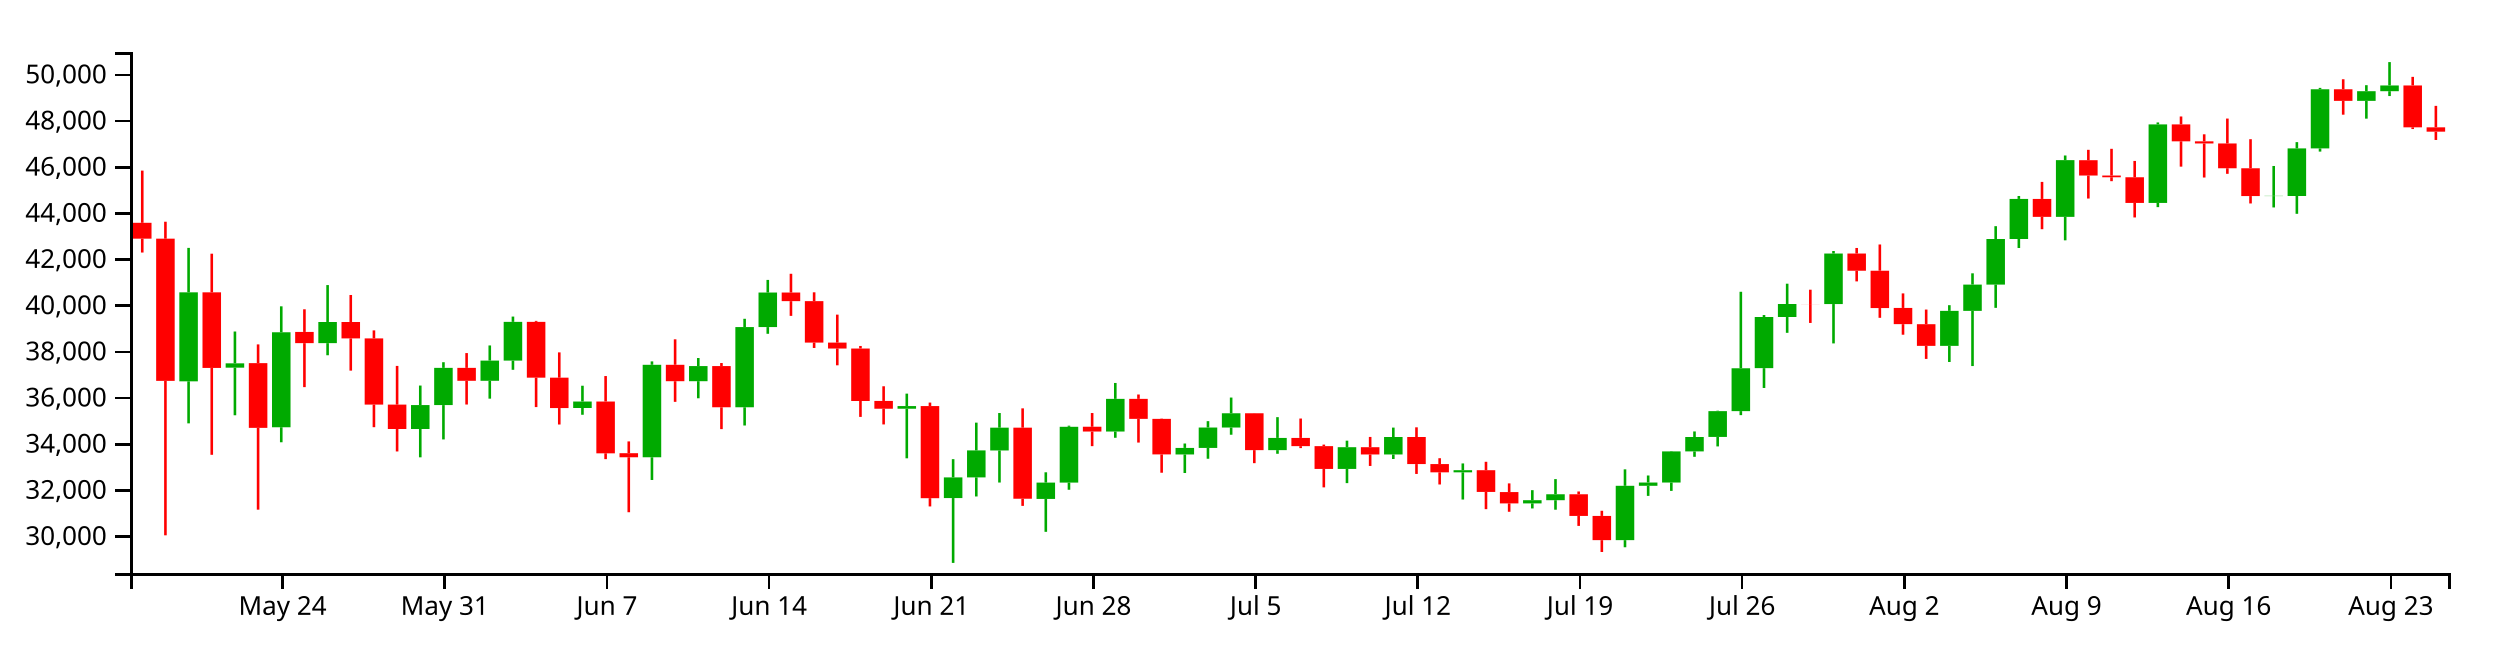
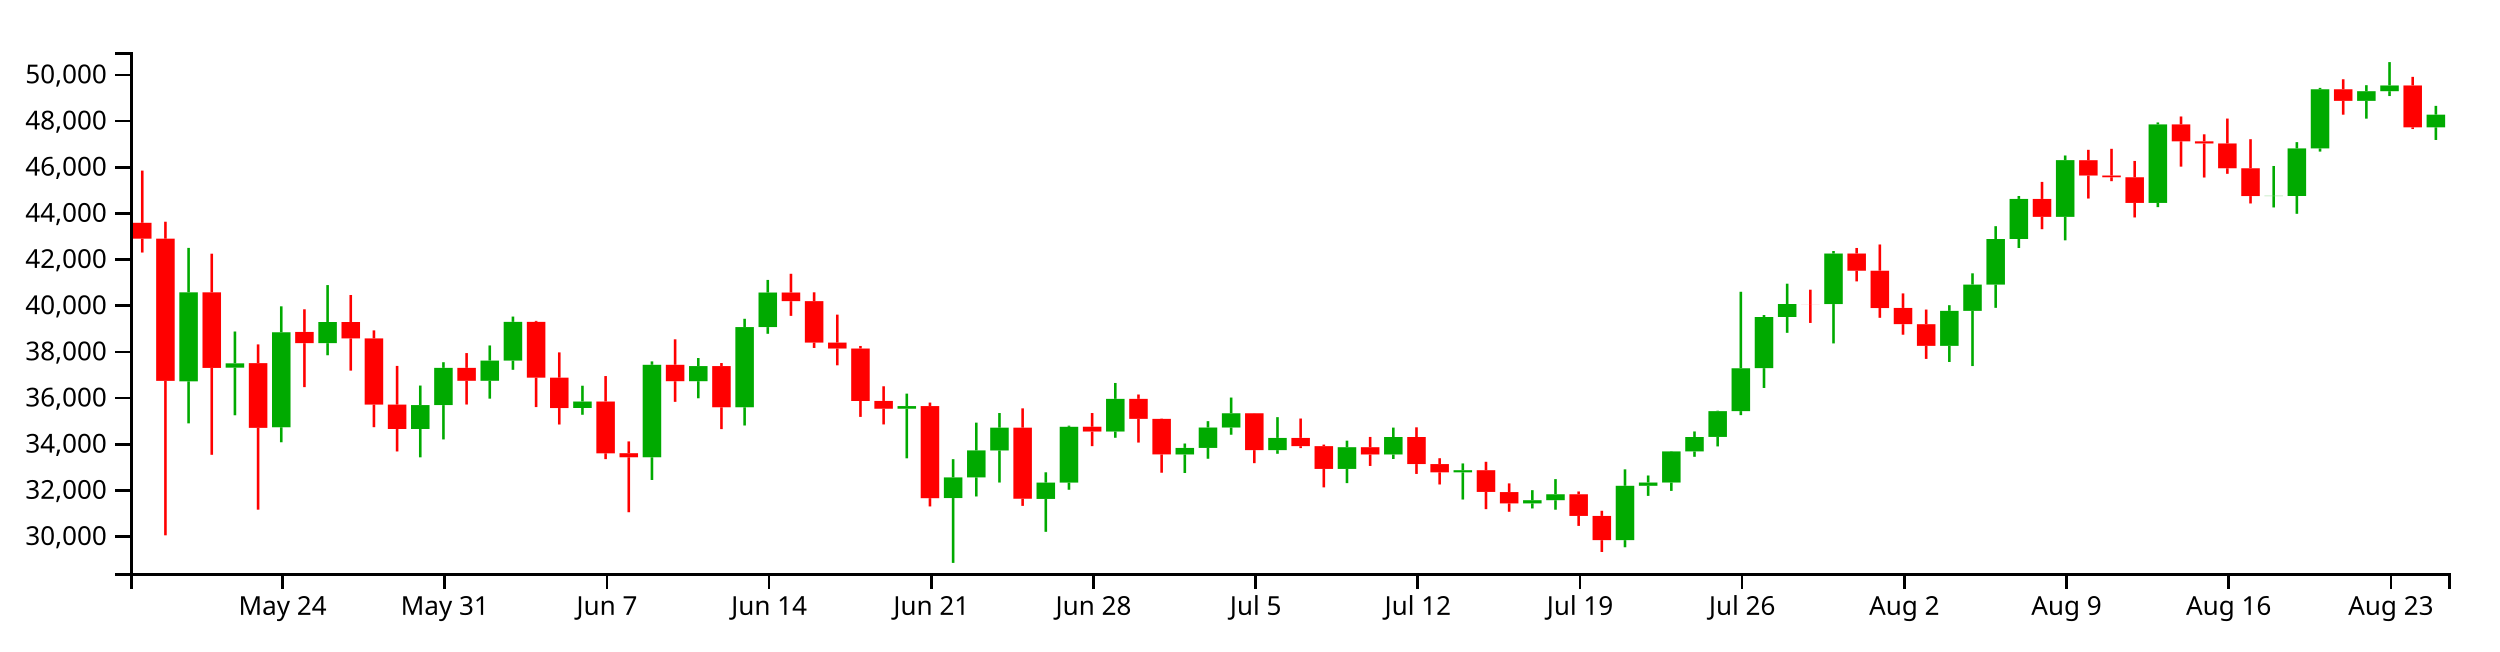
<svg xmlns="http://www.w3.org/2000/svg" version="1.1" width="960" height="250">
  <g transform="translate(50,20)">
    <style>.axis path,.axis line{fill:none;stroke:#000;shape-rendering:crispEdges;}path.candle{stroke:#000000;}path.candle.body{stroke-width:0;}path.candle.up{fill:#00AA00;stroke:#00AA00;}path.candle.down{fill:#FF0000;stroke:#FF0000;}</style>
    <g class="candlestick">
      <g class="data">
-         <path class="candle body up" d="M 18.86 126.426 l 7.117 0 L 25.978 92.251 l -7.117 0 L 18.86 126.426 M 36.653 121.178 l 7.117 0 L 43.77 119.526 l -7.117 0 L 36.653 121.178 M 54.446 144.064 l 7.117 0 L 61.563 107.59 l -7.117 0 L 54.446 144.064 M 72.239 111.77 l 7.117 0 L 79.356 103.64 l -7.117 0 L 72.239 111.77 M 107.825 144.74 l 7.117 0 L 114.942 135.556 l -7.117 0 L 107.825 144.74 M 116.721 135.556 l 7.117 0 L 123.838 121.262 l -7.117 0 L 116.721 135.556 M 134.514 126.217 l 7.117 0 L 141.631 118.471 l -7.117 0 L 134.514 126.217 M 143.411 118.471 l 7.117 0 L 150.528 103.596 l -7.117 0 L 143.411 118.471 M 170.1 136.666 l 7.117 0 L 177.217 134.182 l -7.117 0 L 170.1 136.666 M 196.789 155.593 l 7.117 0 L 203.906 120.072 l -7.117 0 L 196.789 155.593 M 214.582 126.368 l 7.117 0 L 221.699 120.569 l -7.117 0 L 214.582 126.368 M 232.375 136.4 l 7.117 0 L 239.492 105.602 l -7.117 0 L 232.375 136.4 M 241.271 105.602 l 7.117 0 L 248.389 92.343 l -7.117 0 L 241.271 105.602 M 294.65 136.953 l 7.117 0 L 301.767 135.921 l -7.117 0 L 294.65 136.953 M 312.443 171.253 l 7.117 0 L 319.56 163.316 l -7.117 0 L 312.443 171.253 M 321.339 163.316 l 7.117 0 L 328.457 152.958 l -7.117 0 L 321.339 163.316 M 330.236 152.985 l 7.117 0 L 337.353 144.227 l -7.117 0 L 330.236 152.985 M 348.029 171.59 l 7.117 0 L 355.146 165.319 l -7.117 0 L 348.029 171.59 M 356.925 165.319 l 7.117 0 L 364.042 143.897 l -7.117 0 L 356.925 165.319 M 374.718 145.718 l 7.117 0 L 381.835 133.159 l -7.117 0 L 374.718 145.718 M 401.407 154.516 l 7.117 0 L 408.525 151.997 l -7.117 0 L 401.407 154.516 M 410.304 151.997 l 7.117 0 L 417.421 144.173 l -7.117 0 L 410.304 151.997 M 419.2 144.173 l 7.117 0 L 426.317 138.701 l -7.117 0 L 419.2 144.173 M 436.993 152.851 l 7.117 0 L 444.11 148.154 l -7.117 0 L 436.993 152.851 M 463.683 160.07 l 7.117 0 L 470.8 151.737 l -7.117 0 L 463.683 160.07 M 481.475 154.511 l 7.117 0 L 488.593 147.809 l -7.117 0 L 481.475 154.511 M 508.165 161.37 l 7.117 0 L 515.282 160.564 l -7.117 0 L 508.165 161.37 M 534.854 173.294 l 7.117 0 L 541.971 172.087 l -7.117 0 L 534.854 173.294 M 543.75 172.087 l 7.117 0 L 550.868 169.796 l -7.117 0 L 543.75 172.087 M 570.44 187.42 l 7.117 0 L 577.557 166.552 l -7.117 0 L 570.44 187.42 M 579.336 166.552 l 7.117 0 L 586.453 165.282 l -7.117 0 L 579.336 166.552 M 588.233 165.284 l 7.117 0 L 595.35 153.348 l -7.117 0 L 588.233 165.284 M 597.129 153.348 l 7.117 0 L 604.246 147.816 l -7.117 0 L 597.129 153.348 M 606.026 147.787 l 7.117 0 L 613.143 137.863 l -7.117 0 L 606.026 147.787 M 614.922 137.863 l 7.117 0 L 622.039 121.406 l -7.117 0 L 614.922 137.863 M 623.818 121.373 l 7.117 0 L 630.936 101.725 l -7.117 0 L 623.818 121.373 M 632.715 101.736 l 7.117 0 L 639.832 96.746 l -7.117 0 L 632.715 101.736 M 650.508 96.756 l 7.117 0 L 657.625 77.362 l -7.117 0 L 650.508 96.756 M 694.99 112.813 l 7.117 0 L 702.107 99.373 l -7.117 0 L 694.99 112.813 M 703.886 99.374 l 7.117 0 L 711.004 89.275 l -7.117 0 L 703.886 99.374 M 712.783 89.275 l 7.117 0 L 719.9 71.773 l -7.117 0 L 712.783 89.275 M 721.679 71.773 l 7.117 0 L 728.796 56.388 l -7.117 0 L 721.679 71.773 M 739.472 63.286 l 7.117 0 L 746.589 41.489 l -7.117 0 L 739.472 63.286 M 775.058 57.917 l 7.117 0 L 782.175 27.779 l -7.117 0 L 775.058 57.917 M 819.54 55.294 l 7.117 0 L 826.657 55.211 l -7.117 0 L 819.54 55.294 M 828.437 55.264 l 7.117 0 L 835.554 36.993 l -7.117 0 L 828.437 55.264 M 837.333 36.993 l 7.117 0 L 844.45 14.284 l -7.117 0 L 837.333 36.993 M 855.126 18.721 l 7.117 0 L 862.243 15.022 l -7.117 0 L 855.126 18.721 M 864.022 15.022 l 7.117 0 L 871.14 12.809 l -7.117 0 L 864.022 15.022" />
-         <path class="candle body down" d="M 1.068 65.558 l 7.117 0 L 8.185 71.659 l -7.117 0 L 1.068 65.558 M 9.964 71.659 l 7.117 0 L 17.081 126.259 l -7.117 0 L 9.964 71.659 M 27.757 92.263 l 7.117 0 L 34.874 121.278 l -7.117 0 L 27.757 92.263 M 45.55 119.448 l 7.117 0 L 52.667 144.296 l -7.117 0 L 45.55 119.448 M 63.343 107.459 l 7.117 0 L 70.46 111.77 l -7.117 0 L 63.343 107.459 M 81.136 103.639 l 7.117 0 L 88.253 109.95 l -7.117 0 L 81.136 103.639 M 90.032 109.95 l 7.117 0 L 97.149 135.359 l -7.117 0 L 90.032 109.95 M 98.928 135.374 l 7.117 0 L 106.046 144.74 l -7.117 0 L 98.928 135.374 M 125.618 121.262 l 7.117 0 L 132.735 126.233 l -7.117 0 L 125.618 121.262 M 152.307 103.596 l 7.117 0 L 159.424 125.028 l -7.117 0 L 152.307 103.596 M 161.204 125.027 l 7.117 0 L 168.321 136.691 l -7.117 0 L 161.204 125.027 M 178.996 134.182 l 7.117 0 L 186.114 154.069 l -7.117 0 L 178.996 134.182 M 187.893 154.032 l 7.117 0 L 195.01 155.593 l -7.117 0 L 187.893 154.032 M 205.686 120.072 l 7.117 0 L 212.803 126.387 l -7.117 0 L 205.686 120.072 M 223.479 120.569 l 7.117 0 L 230.596 136.4 l -7.117 0 L 223.479 120.569 M 250.168 92.343 l 7.117 0 L 257.285 95.643 l -7.117 0 L 250.168 92.343 M 259.064 95.645 l 7.117 0 L 266.182 111.554 l -7.117 0 L 259.064 95.645 M 267.961 111.554 l 7.117 0 L 275.078 113.824 l -7.117 0 L 267.961 111.554 M 276.857 113.824 l 7.117 0 L 283.974 133.973 l -7.117 0 L 276.857 113.824 M 285.754 133.968 l 7.117 0 L 292.871 136.953 l -7.117 0 L 285.754 133.968 M 303.547 135.92 l 7.117 0 L 310.664 171.299 l -7.117 0 L 303.547 135.92 M 339.132 144.227 l 7.117 0 L 346.25 171.516 l -7.117 0 L 339.132 144.227 M 365.822 143.878 l 7.117 0 L 372.939 145.718 l -7.117 0 L 365.822 143.878 M 383.615 133.159 l 7.117 0 L 390.732 140.842 l -7.117 0 L 383.615 133.159 M 392.511 140.842 l 7.117 0 L 399.628 154.495 l -7.117 0 L 392.511 140.842 M 428.097 138.686 l 7.117 0 L 435.214 152.851 l -7.117 0 L 428.097 138.686 M 445.89 148.154 l 7.117 0 L 453.007 151.327 l -7.117 0 L 445.89 148.154 M 454.786 151.327 l 7.117 0 L 461.903 160.07 l -7.117 0 L 454.786 151.327 M 472.579 151.737 l 7.117 0 L 479.696 154.511 l -7.117 0 L 472.579 151.737 M 490.372 147.809 l 7.117 0 L 497.489 158.201 l -7.117 0 L 490.372 147.809 M 499.268 158.198 l 7.117 0 L 506.385 161.364 l -7.117 0 L 499.268 158.198 M 517.061 160.564 l 7.117 0 L 524.178 168.897 l -7.117 0 L 517.061 160.564 M 525.958 168.945 l 7.117 0 L 533.075 173.294 l -7.117 0 L 525.958 168.945 M 552.647 169.796 l 7.117 0 L 559.764 178.118 l -7.117 0 L 552.647 169.796 M 561.543 178.118 l 7.117 0 L 568.661 187.42 l -7.117 0 L 561.543 178.118 M 641.611 96.746 l 7.117 0 L 648.729 96.774 l -7.117 0 L 641.611 96.746 M 659.404 77.362 l 7.117 0 L 666.521 83.962 l -7.117 0 L 659.404 77.362 M 668.301 83.962 l 7.117 0 L 675.418 98.29 l -7.117 0 L 668.301 83.962 M 677.197 98.247 l 7.117 0 L 684.314 104.474 l -7.117 0 L 677.197 98.247 M 686.094 104.482 l 7.117 0 L 693.211 112.813 l -7.117 0 L 686.094 104.482 M 730.576 56.388 l 7.117 0 L 737.693 63.286 l -7.117 0 L 730.576 56.388 M 748.369 41.529 l 7.117 0 L 755.486 47.414 l -7.117 0 L 748.369 41.529 M 757.265 47.413 l 7.117 0 L 764.382 48.069 l -7.117 0 L 757.265 47.413 M 766.162 48.072 l 7.117 0 L 773.279 57.926 l -7.117 0 L 766.162 48.072 M 783.954 27.779 l 7.117 0 L 791.072 34.263 l -7.117 0 L 783.954 27.779 M 792.851 34.263 l 7.117 0 L 799.968 35.103 l -7.117 0 L 792.851 34.263 M 801.747 35.103 l 7.117 0 L 808.864 44.61 l -7.117 0 L 801.747 35.103 M 810.644 44.61 l 7.117 0 L 817.761 55.294 l -7.117 0 L 810.644 44.61 M 846.23 14.284 l 7.117 0 L 853.347 18.721 l -7.117 0 L 846.23 14.284 M 872.919 12.809 l 7.117 0 L 880.036 28.896 l -7.117 0 L 872.919 12.809 M 881.815 28.896 l 7.117 0 L 888.932 30.57 l -7.117 0 L 881.815 28.896" />
+         <path class="candle body up" d="M 18.86 126.426 l 7.117 0 L 25.978 92.251 l -7.117 0 L 18.86 126.426 M 36.653 121.178 l 7.117 0 L 43.77 119.526 l -7.117 0 L 36.653 121.178 M 54.446 144.064 l 7.117 0 L 61.563 107.59 l -7.117 0 L 54.446 144.064 M 72.239 111.77 l 7.117 0 L 79.356 103.64 l -7.117 0 L 72.239 111.77 M 107.825 144.74 l 7.117 0 L 114.942 135.556 l -7.117 0 L 107.825 144.74 M 116.721 135.556 l 7.117 0 L 123.838 121.262 l -7.117 0 L 116.721 135.556 M 134.514 126.217 l 7.117 0 L 141.631 118.471 l -7.117 0 L 134.514 126.217 M 143.411 118.471 l 7.117 0 L 150.528 103.596 l -7.117 0 L 143.411 118.471 M 170.1 136.666 l 7.117 0 L 177.217 134.182 l -7.117 0 L 170.1 136.666 M 196.789 155.593 l 7.117 0 L 203.906 120.072 l -7.117 0 L 196.789 155.593 M 214.582 126.368 l 7.117 0 L 221.699 120.569 l -7.117 0 L 214.582 126.368 M 232.375 136.4 l 7.117 0 L 239.492 105.602 l -7.117 0 L 232.375 136.4 M 241.271 105.602 l 7.117 0 L 248.389 92.343 l -7.117 0 L 241.271 105.602 M 294.65 136.953 l 7.117 0 L 301.767 135.921 l -7.117 0 L 294.65 136.953 M 312.443 171.253 l 7.117 0 L 319.56 163.316 l -7.117 0 L 312.443 171.253 M 321.339 163.316 l 7.117 0 L 328.457 152.958 l -7.117 0 L 321.339 163.316 M 330.236 152.985 l 7.117 0 L 337.353 144.227 l -7.117 0 L 330.236 152.985 M 348.029 171.59 l 7.117 0 L 355.146 165.319 l -7.117 0 L 348.029 171.59 M 356.925 165.319 l 7.117 0 L 364.042 143.897 l -7.117 0 L 356.925 165.319 M 374.718 145.718 l 7.117 0 L 381.835 133.159 l -7.117 0 L 374.718 145.718 M 401.407 154.516 l 7.117 0 L 408.525 151.997 l -7.117 0 L 401.407 154.516 M 410.304 151.997 l 7.117 0 L 417.421 144.173 l -7.117 0 L 410.304 151.997 M 419.2 144.173 l 7.117 0 L 426.317 138.701 l -7.117 0 L 419.2 144.173 M 436.993 152.851 l 7.117 0 L 444.11 148.154 l -7.117 0 L 436.993 152.851 M 463.683 160.07 l 7.117 0 L 470.8 151.737 l -7.117 0 L 463.683 160.07 M 481.475 154.511 l 7.117 0 L 488.593 147.809 l -7.117 0 L 481.475 154.511 M 508.165 161.37 l 7.117 0 L 515.282 160.564 l -7.117 0 L 508.165 161.37 M 534.854 173.294 l 7.117 0 L 541.971 172.087 l -7.117 0 L 534.854 173.294 M 543.75 172.087 l 7.117 0 L 550.868 169.796 l -7.117 0 L 543.75 172.087 M 570.44 187.42 l 7.117 0 L 577.557 166.552 l -7.117 0 L 570.44 187.42 M 579.336 166.552 l 7.117 0 L 586.453 165.282 l -7.117 0 L 579.336 166.552 M 588.233 165.284 l 7.117 0 L 595.35 153.348 l -7.117 0 L 588.233 165.284 M 597.129 153.348 l 7.117 0 L 604.246 147.816 l -7.117 0 L 597.129 153.348 M 606.026 147.787 l 7.117 0 L 613.143 137.863 l -7.117 0 L 606.026 147.787 M 614.922 137.863 l 7.117 0 L 622.039 121.406 l -7.117 0 L 614.922 137.863 M 623.818 121.373 l 7.117 0 L 630.936 101.725 l -7.117 0 L 623.818 121.373 M 632.715 101.736 l 7.117 0 L 639.832 96.746 l -7.117 0 L 632.715 101.736 M 650.508 96.756 l 7.117 0 L 657.625 77.362 l -7.117 0 L 650.508 96.756 M 694.99 112.813 l 7.117 0 L 702.107 99.373 l -7.117 0 L 694.99 112.813 M 703.886 99.374 l 7.117 0 L 711.004 89.275 l -7.117 0 L 703.886 99.374 M 712.783 89.275 l 7.117 0 L 719.9 71.773 l -7.117 0 L 712.783 89.275 M 721.679 71.773 l 7.117 0 L 728.796 56.388 l -7.117 0 L 721.679 71.773 M 739.472 63.286 l 7.117 0 L 746.589 41.489 l -7.117 0 L 739.472 63.286 M 775.058 57.917 l 7.117 0 L 782.175 27.779 l -7.117 0 L 775.058 57.917 M 819.54 55.294 l 7.117 0 L 826.657 55.211 l -7.117 0 L 819.54 55.294 M 828.437 55.264 l 7.117 0 L 835.554 36.993 l -7.117 0 L 828.437 55.264 M 837.333 36.993 l 7.117 0 L 844.45 14.284 l -7.117 0 L 837.333 36.993 M 855.126 18.721 l 7.117 0 L 862.243 15.022 l -7.117 0 L 855.126 18.721 M 864.022 15.022 l 7.117 0 L 871.14 12.809 l -7.117 0 L 864.022 15.022 M 881.815 28.896 l 7.117 0 L 888.932 24.03 l -7.117 0 L 881.815 28.896" />
+         <path class="candle body down" d="M 1.068 65.558 l 7.117 0 L 8.185 71.659 l -7.117 0 L 1.068 65.558 M 9.964 71.659 l 7.117 0 L 17.081 126.259 l -7.117 0 L 9.964 71.659 M 27.757 92.263 l 7.117 0 L 34.874 121.278 l -7.117 0 L 27.757 92.263 M 45.55 119.448 l 7.117 0 L 52.667 144.296 l -7.117 0 L 45.55 119.448 M 63.343 107.459 l 7.117 0 L 70.46 111.77 l -7.117 0 L 63.343 107.459 M 81.136 103.639 l 7.117 0 L 88.253 109.95 l -7.117 0 L 81.136 103.639 M 90.032 109.95 l 7.117 0 L 97.149 135.359 l -7.117 0 L 90.032 109.95 M 98.928 135.374 l 7.117 0 L 106.046 144.74 l -7.117 0 L 98.928 135.374 M 125.618 121.262 l 7.117 0 L 132.735 126.233 l -7.117 0 L 125.618 121.262 M 152.307 103.596 l 7.117 0 L 159.424 125.028 l -7.117 0 L 152.307 103.596 M 161.204 125.027 l 7.117 0 L 168.321 136.691 l -7.117 0 L 161.204 125.027 M 178.996 134.182 l 7.117 0 L 186.114 154.069 l -7.117 0 L 178.996 134.182 M 187.893 154.032 l 7.117 0 L 195.01 155.593 l -7.117 0 L 187.893 154.032 M 205.686 120.072 l 7.117 0 L 212.803 126.387 l -7.117 0 L 205.686 120.072 M 223.479 120.569 l 7.117 0 L 230.596 136.4 l -7.117 0 L 223.479 120.569 M 250.168 92.343 l 7.117 0 L 257.285 95.643 l -7.117 0 L 250.168 92.343 M 259.064 95.645 l 7.117 0 L 266.182 111.554 l -7.117 0 L 259.064 95.645 M 267.961 111.554 l 7.117 0 L 275.078 113.824 l -7.117 0 L 267.961 111.554 M 276.857 113.824 l 7.117 0 L 283.974 133.973 l -7.117 0 L 276.857 113.824 M 285.754 133.968 l 7.117 0 L 292.871 136.953 l -7.117 0 L 285.754 133.968 M 303.547 135.92 l 7.117 0 L 310.664 171.299 l -7.117 0 L 303.547 135.92 M 339.132 144.227 l 7.117 0 L 346.25 171.516 l -7.117 0 L 339.132 144.227 M 365.822 143.878 l 7.117 0 L 372.939 145.718 l -7.117 0 L 365.822 143.878 M 383.615 133.159 l 7.117 0 L 390.732 140.842 l -7.117 0 L 383.615 133.159 M 392.511 140.842 l 7.117 0 L 399.628 154.495 l -7.117 0 L 392.511 140.842 M 428.097 138.686 l 7.117 0 L 435.214 152.851 l -7.117 0 L 428.097 138.686 M 445.89 148.154 l 7.117 0 L 453.007 151.327 l -7.117 0 L 445.89 148.154 M 454.786 151.327 l 7.117 0 L 461.903 160.07 l -7.117 0 L 454.786 151.327 M 472.579 151.737 l 7.117 0 L 479.696 154.511 l -7.117 0 L 472.579 151.737 M 490.372 147.809 l 7.117 0 L 497.489 158.201 l -7.117 0 L 490.372 147.809 M 499.268 158.198 l 7.117 0 L 506.385 161.364 l -7.117 0 L 499.268 158.198 M 517.061 160.564 l 7.117 0 L 524.178 168.897 l -7.117 0 L 517.061 160.564 M 525.958 168.945 l 7.117 0 L 533.075 173.294 l -7.117 0 L 525.958 168.945 M 552.647 169.796 l 7.117 0 L 559.764 178.118 l -7.117 0 L 552.647 169.796 M 561.543 178.118 l 7.117 0 L 568.661 187.42 l -7.117 0 L 561.543 178.118 M 641.611 96.746 l 7.117 0 L 648.729 96.774 l -7.117 0 L 641.611 96.746 M 659.404 77.362 l 7.117 0 L 666.521 83.962 l -7.117 0 L 659.404 77.362 M 668.301 83.962 l 7.117 0 L 675.418 98.29 l -7.117 0 L 668.301 83.962 M 677.197 98.247 l 7.117 0 L 684.314 104.474 l -7.117 0 L 677.197 98.247 M 686.094 104.482 l 7.117 0 L 693.211 112.813 l -7.117 0 L 686.094 104.482 M 730.576 56.388 l 7.117 0 L 737.693 63.286 l -7.117 0 L 730.576 56.388 M 748.369 41.529 l 7.117 0 L 755.486 47.414 l -7.117 0 L 748.369 41.529 M 757.265 47.413 l 7.117 0 L 764.382 48.069 l -7.117 0 L 757.265 47.413 M 766.162 48.072 l 7.117 0 L 773.279 57.926 l -7.117 0 L 766.162 48.072 M 783.954 27.779 l 7.117 0 L 791.072 34.263 l -7.117 0 L 783.954 27.779 M 792.851 34.263 l 7.117 0 L 799.968 35.103 l -7.117 0 L 792.851 34.263 M 801.747 35.103 l 7.117 0 L 808.864 44.61 l -7.117 0 L 801.747 35.103 M 810.644 44.61 l 7.117 0 L 817.761 55.294 l -7.117 0 L 810.644 44.61 M 846.23 14.284 l 7.117 0 L 853.347 18.721 l -7.117 0 L 846.23 14.284 M 872.919 12.809 l 7.117 0 L 880.036 28.896 l -7.117 0 L 872.919 12.809" />
        <path class="candle body equal" />
-         <path class="candle wick up" d="M 22.419 75.188 L 22.419 92.251 M 22.419 126.426 L 22.419 142.57 M 40.212 107.3 L 40.212 119.526 M 40.212 121.178 L 40.212 139.462 M 58.005 97.629 L 58.005 107.59 M 58.005 144.064 L 58.005 149.83 M 75.798 89.465 L 75.798 103.64 M 75.798 111.77 L 75.798 116.417 M 111.383 128.051 L 111.383 135.556 M 111.383 144.74 L 111.383 155.609 M 120.28 119.089 L 120.28 121.262 M 120.28 135.556 L 120.28 148.741 M 138.073 112.654 L 138.073 118.471 M 138.073 126.217 L 138.073 133.085 M 146.969 101.565 L 146.969 103.596 M 146.969 118.471 L 146.969 122.005 M 173.659 128.122 L 173.659 134.182 M 173.659 136.666 L 173.659 139.273 M 200.348 118.772 L 200.348 120.072 M 200.348 155.593 L 200.348 164.315 M 218.141 117.481 L 218.141 120.569 M 218.141 126.368 L 218.141 132.937 M 235.934 102.415 L 235.934 105.602 M 235.934 136.4 L 235.934 143.394 M 244.83 87.488 L 244.83 92.343 M 244.83 105.602 L 244.83 108.177 M 298.209 131.156 L 298.209 135.921 M 298.209 136.953 L 298.209 155.99 M 316.002 156.32 L 316.002 163.316 M 316.002 171.253 L 316.002 196.154 M 324.898 142.295 L 324.898 152.958 M 324.898 163.316 L 324.898 170.643 M 333.794 138.599 L 333.794 144.227 M 333.794 152.985 L 333.794 165.293 M 351.587 161.362 L 351.587 165.319 M 351.587 171.59 L 351.587 184.223 M 360.484 143.465 L 360.484 143.897 M 360.484 165.319 L 360.484 168.068 M 378.277 127.058 L 378.277 133.159 M 378.277 145.718 L 378.277 148.106 M 404.966 150.308 L 404.966 151.997 M 404.966 154.516 L 404.966 161.637 M 413.862 141.723 L 413.862 144.173 M 413.862 151.997 L 413.862 156.161 M 422.759 132.661 L 422.759 138.701 M 422.759 144.173 L 422.759 146.939 M 440.552 140.187 L 440.552 148.154 M 440.552 152.851 L 440.552 154.253 M 467.241 149.218 L 467.241 151.737 M 467.241 160.07 L 467.241 165.519 M 485.034 144.201 L 485.034 147.809 M 485.034 154.511 L 485.034 156.252 M 511.723 157.958 L 511.723 160.564 M 511.723 161.37 L 511.723 171.822 M 538.413 168.224 L 538.413 172.087 M 538.413 173.294 L 538.413 175.241 M 547.309 163.977 L 547.309 169.796 M 547.309 172.087 L 547.309 175.731 M 573.998 160.227 L 573.998 166.552 M 573.998 187.42 L 573.998 190.147 M 582.895 162.591 L 582.895 165.282 M 582.895 166.552 L 582.895 170.421 M 591.791 153.207 L 591.791 153.348 M 591.791 165.284 L 591.791 168.504 M 600.688 145.673 L 600.688 147.816 M 600.688 153.348 L 600.688 155.413 M 609.584 137.713 L 609.584 137.863 M 609.584 147.787 L 609.584 151.424 M 618.481 92.044 L 618.481 121.406 M 618.481 137.863 L 618.481 139.416 M 627.377 100.974 L 627.377 101.725 M 627.377 121.373 L 627.377 128.981 M 636.273 88.942 L 636.273 96.746 M 636.273 101.736 L 636.273 107.805 M 654.066 76.384 L 654.066 77.362 M 654.066 96.756 L 654.066 111.871 M 698.549 97.189 L 698.549 99.373 M 698.549 112.813 L 698.549 119.004 M 707.445 84.953 L 707.445 89.275 M 707.445 99.374 L 707.445 120.563 M 716.341 66.849 L 716.341 71.773 M 716.341 89.275 L 716.341 98.215 M 725.238 55.258 L 725.238 56.388 M 725.238 71.773 L 725.238 75.234 M 743.031 39.709 L 743.031 41.489 M 743.031 63.286 L 743.031 72.286 M 778.617 27.017 L 778.617 27.779 M 778.617 57.917 L 778.617 59.536 M 823.099 43.735 L 823.099 55.211 M 823.099 55.294 L 823.099 59.661 M 831.995 34.578 L 831.995 36.993 M 831.995 55.264 L 831.995 62.104 M 840.892 13.747 L 840.892 14.284 M 840.892 36.993 L 840.892 38.213 M 858.685 12.71 L 858.685 15.022 M 858.685 18.721 L 858.685 25.563 M 867.581 3.846 L 867.581 12.809 M 867.581 15.022 L 867.581 16.885" style="stroke-width: 1px;" />
-         <path class="candle wick down" d="M 4.626 45.514 L 4.626 65.558 M 4.626 71.659 L 4.626 76.975 M 13.523 65.143 L 13.523 71.659 M 13.523 126.259 L 13.523 185.561 M 31.315 77.419 L 31.315 92.263 M 31.315 121.278 L 31.315 154.643 M 49.108 112.249 L 49.108 119.448 M 49.108 144.296 L 49.108 175.713 M 66.901 98.765 L 66.901 107.459 M 66.901 111.77 L 66.901 128.657 M 84.694 93.275 L 84.694 103.639 M 84.694 109.95 L 84.694 122.322 M 93.591 106.867 L 93.591 109.95 M 93.591 135.359 L 93.591 144.042 M 102.487 120.511 L 102.487 135.374 M 102.487 144.74 L 102.487 153.36 M 129.176 115.58 L 129.176 121.262 M 129.176 126.233 L 129.176 135.337 M 155.866 103.221 L 155.866 103.596 M 155.866 125.028 L 155.866 136.32 M 164.762 115.313 L 164.762 125.027 M 164.762 136.691 L 164.762 143.013 M 182.555 124.399 L 182.555 134.182 M 182.555 154.069 L 182.555 156.31 M 191.451 149.502 L 191.451 154.032 M 191.451 155.593 L 191.451 176.697 M 209.244 110.296 L 209.244 120.072 M 209.244 126.387 L 209.244 134.309 M 227.037 119.402 L 227.037 120.569 M 227.037 136.4 L 227.037 144.783 M 253.727 85.13 L 253.727 92.343 M 253.727 95.643 L 253.727 101.295 M 262.623 92.247 L 262.623 95.645 M 262.623 111.554 L 262.623 113.62 M 271.519 100.821 L 271.519 111.554 M 271.519 113.824 L 271.519 120.277 M 280.416 112.85 L 280.416 113.824 M 280.416 133.973 L 280.416 140.094 M 289.312 128.325 L 289.312 133.968 M 289.312 136.953 L 289.312 142.982 M 307.105 134.592 L 307.105 135.92 M 307.105 171.299 L 307.105 174.47 M 342.691 136.808 L 342.691 144.227 M 342.691 171.516 L 342.691 174.259 M 369.38 138.602 L 369.38 143.878 M 369.38 145.718 L 369.38 151.321 M 387.173 131.49 L 387.173 133.159 M 387.173 140.842 L 387.173 149.949 M 396.07 140.73 L 396.07 140.842 M 396.07 154.495 L 396.07 161.53 M 431.655 138.636 L 431.655 138.686 M 431.655 152.851 L 431.655 157.856 M 449.448 140.717 L 449.448 148.154 M 449.448 151.327 L 449.448 152.074 M 458.345 150.728 L 458.345 151.327 M 458.345 160.07 L 458.345 167.15 M 476.138 147.782 L 476.138 151.737 M 476.138 154.511 L 476.138 158.926 M 493.93 144.091 L 493.93 147.809 M 493.93 158.201 L 493.93 161.997 M 502.827 155.955 L 502.827 158.198 M 502.827 161.364 L 502.827 166.04 M 520.62 157.327 L 520.62 160.564 M 520.62 168.897 L 520.62 175.518 M 529.516 165.624 L 529.516 168.945 M 529.516 173.294 L 529.516 176.52 M 556.206 168.728 L 556.206 169.796 M 556.206 178.118 L 556.206 181.95 M 565.102 176.138 L 565.102 178.118 M 565.102 187.42 L 565.102 191.961 M 645.17 91.247 L 645.17 96.746 M 645.17 96.774 L 645.17 104.011 M 662.963 75.22 L 662.963 77.362 M 662.963 83.962 L 662.963 88.054 M 671.859 73.882 L 671.859 83.962 M 671.859 98.29 L 671.859 102.043 M 680.756 92.665 L 680.756 98.247 M 680.756 104.474 L 680.756 108.532 M 689.652 98.87 L 689.652 104.482 M 689.652 112.813 L 689.652 117.821 M 734.134 49.851 L 734.134 56.388 M 734.134 63.286 L 734.134 68.014 M 751.927 37.53 L 751.927 41.529 M 751.927 47.414 L 751.927 56.238 M 760.824 37.145 L 760.824 47.413 M 760.824 48.069 L 760.824 49.575 M 769.72 41.801 L 769.72 48.072 M 769.72 57.926 L 769.72 63.502 M 787.513 24.73 L 787.513 27.779 M 787.513 34.263 L 787.513 43.992 M 796.409 31.571 L 796.409 34.263 M 796.409 35.103 L 796.409 48.167 M 805.306 25.529 L 805.306 35.103 M 805.306 44.61 L 805.306 46.749 M 814.202 33.452 L 814.202 44.61 M 814.202 55.294 L 814.202 58.13 M 849.788 10.432 L 849.788 14.284 M 849.788 18.721 L 849.788 24.039 M 876.477 9.519 L 876.477 12.809 M 876.477 28.896 L 876.477 29.552 M 885.374 20.654 L 885.374 28.896 M 885.374 30.57 L 885.374 33.751" style="stroke-width: 1px;" />
+         <path class="candle wick up" d="M 22.419 75.188 L 22.419 92.251 M 22.419 126.426 L 22.419 142.57 M 40.212 107.3 L 40.212 119.526 M 40.212 121.178 L 40.212 139.462 M 58.005 97.629 L 58.005 107.59 M 58.005 144.064 L 58.005 149.83 M 75.798 89.465 L 75.798 103.64 M 75.798 111.77 L 75.798 116.417 M 111.383 128.051 L 111.383 135.556 M 111.383 144.74 L 111.383 155.609 M 120.28 119.089 L 120.28 121.262 M 120.28 135.556 L 120.28 148.741 M 138.073 112.654 L 138.073 118.471 M 138.073 126.217 L 138.073 133.085 M 146.969 101.565 L 146.969 103.596 M 146.969 118.471 L 146.969 122.005 M 173.659 128.122 L 173.659 134.182 M 173.659 136.666 L 173.659 139.273 M 200.348 118.772 L 200.348 120.072 M 200.348 155.593 L 200.348 164.315 M 218.141 117.481 L 218.141 120.569 M 218.141 126.368 L 218.141 132.937 M 235.934 102.415 L 235.934 105.602 M 235.934 136.4 L 235.934 143.394 M 244.83 87.488 L 244.83 92.343 M 244.83 105.602 L 244.83 108.177 M 298.209 131.156 L 298.209 135.921 M 298.209 136.953 L 298.209 155.99 M 316.002 156.32 L 316.002 163.316 M 316.002 171.253 L 316.002 196.154 M 324.898 142.295 L 324.898 152.958 M 324.898 163.316 L 324.898 170.643 M 333.794 138.599 L 333.794 144.227 M 333.794 152.985 L 333.794 165.293 M 351.587 161.362 L 351.587 165.319 M 351.587 171.59 L 351.587 184.223 M 360.484 143.465 L 360.484 143.897 M 360.484 165.319 L 360.484 168.068 M 378.277 127.058 L 378.277 133.159 M 378.277 145.718 L 378.277 148.106 M 404.966 150.308 L 404.966 151.997 M 404.966 154.516 L 404.966 161.637 M 413.862 141.723 L 413.862 144.173 M 413.862 151.997 L 413.862 156.161 M 422.759 132.661 L 422.759 138.701 M 422.759 144.173 L 422.759 146.939 M 440.552 140.187 L 440.552 148.154 M 440.552 152.851 L 440.552 154.253 M 467.241 149.218 L 467.241 151.737 M 467.241 160.07 L 467.241 165.519 M 485.034 144.201 L 485.034 147.809 M 485.034 154.511 L 485.034 156.252 M 511.723 157.958 L 511.723 160.564 M 511.723 161.37 L 511.723 171.822 M 538.413 168.224 L 538.413 172.087 M 538.413 173.294 L 538.413 175.241 M 547.309 163.977 L 547.309 169.796 M 547.309 172.087 L 547.309 175.731 M 573.998 160.227 L 573.998 166.552 M 573.998 187.42 L 573.998 190.147 M 582.895 162.591 L 582.895 165.282 M 582.895 166.552 L 582.895 170.421 M 591.791 153.207 L 591.791 153.348 M 591.791 165.284 L 591.791 168.504 M 600.688 145.673 L 600.688 147.816 M 600.688 153.348 L 600.688 155.413 M 609.584 137.713 L 609.584 137.863 M 609.584 147.787 L 609.584 151.424 M 618.481 92.044 L 618.481 121.406 M 618.481 137.863 L 618.481 139.416 M 627.377 100.974 L 627.377 101.725 M 627.377 121.373 L 627.377 128.981 M 636.273 88.942 L 636.273 96.746 M 636.273 101.736 L 636.273 107.805 M 654.066 76.384 L 654.066 77.362 M 654.066 96.756 L 654.066 111.871 M 698.549 97.189 L 698.549 99.373 M 698.549 112.813 L 698.549 119.004 M 707.445 84.953 L 707.445 89.275 M 707.445 99.374 L 707.445 120.563 M 716.341 66.849 L 716.341 71.773 M 716.341 89.275 L 716.341 98.215 M 725.238 55.258 L 725.238 56.388 M 725.238 71.773 L 725.238 75.234 M 743.031 39.709 L 743.031 41.489 M 743.031 63.286 L 743.031 72.286 M 778.617 27.017 L 778.617 27.779 M 778.617 57.917 L 778.617 59.536 M 823.099 43.735 L 823.099 55.211 M 823.099 55.294 L 823.099 59.661 M 831.995 34.578 L 831.995 36.993 M 831.995 55.264 L 831.995 62.104 M 840.892 13.747 L 840.892 14.284 M 840.892 36.993 L 840.892 38.213 M 858.685 12.71 L 858.685 15.022 M 858.685 18.721 L 858.685 25.563 M 867.581 3.846 L 867.581 12.809 M 867.581 15.022 L 867.581 16.885 M 885.374 20.654 L 885.374 24.03 M 885.374 28.896 L 885.374 33.751" style="stroke-width: 1px;" />
+         <path class="candle wick down" d="M 4.626 45.514 L 4.626 65.558 M 4.626 71.659 L 4.626 76.975 M 13.523 65.143 L 13.523 71.659 M 13.523 126.259 L 13.523 185.561 M 31.315 77.419 L 31.315 92.263 M 31.315 121.278 L 31.315 154.643 M 49.108 112.249 L 49.108 119.448 M 49.108 144.296 L 49.108 175.713 M 66.901 98.765 L 66.901 107.459 M 66.901 111.77 L 66.901 128.657 M 84.694 93.275 L 84.694 103.639 M 84.694 109.95 L 84.694 122.322 M 93.591 106.867 L 93.591 109.95 M 93.591 135.359 L 93.591 144.042 M 102.487 120.511 L 102.487 135.374 M 102.487 144.74 L 102.487 153.36 M 129.176 115.58 L 129.176 121.262 M 129.176 126.233 L 129.176 135.337 M 155.866 103.221 L 155.866 103.596 M 155.866 125.028 L 155.866 136.32 M 164.762 115.313 L 164.762 125.027 M 164.762 136.691 L 164.762 143.013 M 182.555 124.399 L 182.555 134.182 M 182.555 154.069 L 182.555 156.31 M 191.451 149.502 L 191.451 154.032 M 191.451 155.593 L 191.451 176.697 M 209.244 110.296 L 209.244 120.072 M 209.244 126.387 L 209.244 134.309 M 227.037 119.402 L 227.037 120.569 M 227.037 136.4 L 227.037 144.783 M 253.727 85.13 L 253.727 92.343 M 253.727 95.643 L 253.727 101.295 M 262.623 92.247 L 262.623 95.645 M 262.623 111.554 L 262.623 113.62 M 271.519 100.821 L 271.519 111.554 M 271.519 113.824 L 271.519 120.277 M 280.416 112.85 L 280.416 113.824 M 280.416 133.973 L 280.416 140.094 M 289.312 128.325 L 289.312 133.968 M 289.312 136.953 L 289.312 142.982 M 307.105 134.592 L 307.105 135.92 M 307.105 171.299 L 307.105 174.47 M 342.691 136.808 L 342.691 144.227 M 342.691 171.516 L 342.691 174.259 M 369.38 138.602 L 369.38 143.878 M 369.38 145.718 L 369.38 151.321 M 387.173 131.49 L 387.173 133.159 M 387.173 140.842 L 387.173 149.949 M 396.07 140.73 L 396.07 140.842 M 396.07 154.495 L 396.07 161.53 M 431.655 138.636 L 431.655 138.686 M 431.655 152.851 L 431.655 157.856 M 449.448 140.717 L 449.448 148.154 M 449.448 151.327 L 449.448 152.074 M 458.345 150.728 L 458.345 151.327 M 458.345 160.07 L 458.345 167.15 M 476.138 147.782 L 476.138 151.737 M 476.138 154.511 L 476.138 158.926 M 493.93 144.091 L 493.93 147.809 M 493.93 158.201 L 493.93 161.997 M 502.827 155.955 L 502.827 158.198 M 502.827 161.364 L 502.827 166.04 M 520.62 157.327 L 520.62 160.564 M 520.62 168.897 L 520.62 175.518 M 529.516 165.624 L 529.516 168.945 M 529.516 173.294 L 529.516 176.52 M 556.206 168.728 L 556.206 169.796 M 556.206 178.118 L 556.206 181.95 M 565.102 176.138 L 565.102 178.118 M 565.102 187.42 L 565.102 191.961 M 645.17 91.247 L 645.17 96.746 M 645.17 96.774 L 645.17 104.011 M 662.963 75.22 L 662.963 77.362 M 662.963 83.962 L 662.963 88.054 M 671.859 73.882 L 671.859 83.962 M 671.859 98.29 L 671.859 102.043 M 680.756 92.665 L 680.756 98.247 M 680.756 104.474 L 680.756 108.532 M 689.652 98.87 L 689.652 104.482 M 689.652 112.813 L 689.652 117.821 M 734.134 49.851 L 734.134 56.388 M 734.134 63.286 L 734.134 68.014 M 751.927 37.53 L 751.927 41.529 M 751.927 47.414 L 751.927 56.238 M 760.824 37.145 L 760.824 47.413 M 760.824 48.069 L 760.824 49.575 M 769.72 41.801 L 769.72 48.072 M 769.72 57.926 L 769.72 63.502 M 787.513 24.73 L 787.513 27.779 M 787.513 34.263 L 787.513 43.992 M 796.409 31.571 L 796.409 34.263 M 796.409 35.103 L 796.409 48.167 M 805.306 25.529 L 805.306 35.103 M 805.306 44.61 L 805.306 46.749 M 814.202 33.452 L 814.202 44.61 M 814.202 55.294 L 814.202 58.13 M 849.788 10.432 L 849.788 14.284 M 849.788 18.721 L 849.788 24.039 M 876.477 9.519 L 876.477 12.809 M 876.477 28.896 L 876.477 29.552" style="stroke-width: 1px;" />
        <path class="candle wick equal" style="stroke-width: 1px;" />
      </g>
    </g>
    <g class="x axis" transform="translate(0,200)" fill="none" font-size="10" font-family="sans-serif" text-anchor="middle">
      <path class="domain" stroke="#000" d="M0.5,6V0.5H890.5V6" />
      <g class="tick" opacity="1" transform="translate(58.0048,0)">
        <line stroke="#000" y2="6" x1="0.5" x2="0.5" />
        <text fill="#000" y="9" x="0.5" dy="0.71em">May 24</text>
      </g>
      <g class="tick" opacity="1" transform="translate(120.2799,0)">
        <line stroke="#000" y2="6" x1="0.5" x2="0.5" />
        <text fill="#000" y="9" x="0.5" dy="0.71em">May 31</text>
      </g>
      <g class="tick" opacity="1" transform="translate(182.555,0)">
        <line stroke="#000" y2="6" x1="0.5" x2="0.5" />
        <text fill="#000" y="9" x="0.5" dy="0.71em">Jun  7</text>
      </g>
      <g class="tick" opacity="1" transform="translate(244.8301,0)">
        <line stroke="#000" y2="6" x1="0.5" x2="0.5" />
        <text fill="#000" y="9" x="0.5" dy="0.71em">Jun 14</text>
      </g>
      <g class="tick" opacity="1" transform="translate(307.1052,0)">
        <line stroke="#000" y2="6" x1="0.5" x2="0.5" />
        <text fill="#000" y="9" x="0.5" dy="0.71em">Jun 21</text>
      </g>
      <g class="tick" opacity="1" transform="translate(369.3802,0)">
        <line stroke="#000" y2="6" x1="0.5" x2="0.5" />
        <text fill="#000" y="9" x="0.5" dy="0.71em">Jun 28</text>
      </g>
      <g class="tick" opacity="1" transform="translate(431.6553,0)">
        <line stroke="#000" y2="6" x1="0.5" x2="0.5" />
        <text fill="#000" y="9" x="0.5" dy="0.71em">Jul  5</text>
      </g>
      <g class="tick" opacity="1" transform="translate(493.9304,0)">
        <line stroke="#000" y2="6" x1="0.5" x2="0.5" />
        <text fill="#000" y="9" x="0.5" dy="0.71em">Jul 12</text>
      </g>
      <g class="tick" opacity="1" transform="translate(556.2055,0)">
        <line stroke="#000" y2="6" x1="0.5" x2="0.5" />
        <text fill="#000" y="9" x="0.5" dy="0.71em">Jul 19</text>
      </g>
      <g class="tick" opacity="1" transform="translate(618.4806,0)">
        <line stroke="#000" y2="6" x1="0.5" x2="0.5" />
        <text fill="#000" y="9" x="0.5" dy="0.71em">Jul 26</text>
      </g>
      <g class="tick" opacity="1" transform="translate(680.7557,0)">
        <line stroke="#000" y2="6" x1="0.5" x2="0.5" />
        <text fill="#000" y="9" x="0.5" dy="0.71em">Aug  2</text>
      </g>
      <g class="tick" opacity="1" transform="translate(743.0308,0)">
        <line stroke="#000" y2="6" x1="0.5" x2="0.5" />
        <text fill="#000" y="9" x="0.5" dy="0.71em">Aug  9</text>
      </g>
      <g class="tick" opacity="1" transform="translate(805.3059,0)">
        <line stroke="#000" y2="6" x1="0.5" x2="0.5" />
        <text fill="#000" y="9" x="0.5" dy="0.71em">Aug 16</text>
      </g>
      <g class="tick" opacity="1" transform="translate(867.581,0)">
        <line stroke="#000" y2="6" x1="0.5" x2="0.5" />
        <text fill="#000" y="9" x="0.5" dy="0.71em">Aug 23</text>
      </g>
    </g>
    <g class="y axis" fill="none" font-size="10" font-family="sans-serif" text-anchor="end">
      <path class="domain" stroke="#000" d="M-6,200.5H0.5V0.5H-6" />
      <g class="tick" opacity="1" transform="translate(0,185.5612)">
        <line stroke="#000" x2="-6" y1="0.5" y2="0.5" />
        <text fill="#000" x="-9" y="0.5" dy="0.32em">30,000</text>
      </g>
      <g class="tick" opacity="1" transform="translate(0,167.8329)">
        <line stroke="#000" x2="-6" y1="0.5" y2="0.5" />
        <text fill="#000" x="-9" y="0.5" dy="0.32em">32,000</text>
      </g>
      <g class="tick" opacity="1" transform="translate(0,150.1046)">
        <line stroke="#000" x2="-6" y1="0.5" y2="0.5" />
        <text fill="#000" x="-9" y="0.5" dy="0.32em">34,000</text>
      </g>
      <g class="tick" opacity="1" transform="translate(0,132.3763)">
        <line stroke="#000" x2="-6" y1="0.5" y2="0.5" />
        <text fill="#000" x="-9" y="0.5" dy="0.32em">36,000</text>
      </g>
      <g class="tick" opacity="1" transform="translate(0,114.648)">
        <line stroke="#000" x2="-6" y1="0.5" y2="0.5" />
        <text fill="#000" x="-9" y="0.5" dy="0.32em">38,000</text>
      </g>
      <g class="tick" opacity="1" transform="translate(0,96.91971)">
        <line stroke="#000" x2="-6" y1="0.5" y2="0.5" />
        <text fill="#000" x="-9" y="0.5" dy="0.32em">40,000</text>
      </g>
      <g class="tick" opacity="1" transform="translate(0,79.19141)">
        <line stroke="#000" x2="-6" y1="0.5" y2="0.5" />
        <text fill="#000" x="-9" y="0.5" dy="0.32em">42,000</text>
      </g>
      <g class="tick" opacity="1" transform="translate(0,61.46312)">
        <line stroke="#000" x2="-6" y1="0.5" y2="0.5" />
        <text fill="#000" x="-9" y="0.5" dy="0.32em">44,000</text>
      </g>
      <g class="tick" opacity="1" transform="translate(0,43.73482)">
        <line stroke="#000" x2="-6" y1="0.5" y2="0.5" />
        <text fill="#000" x="-9" y="0.5" dy="0.32em">46,000</text>
      </g>
      <g class="tick" opacity="1" transform="translate(0,26.00652)">
        <line stroke="#000" x2="-6" y1="0.5" y2="0.5" />
        <text fill="#000" x="-9" y="0.5" dy="0.32em">48,000</text>
      </g>
      <g class="tick" opacity="1" transform="translate(0,8.278228)">
        <line stroke="#000" x2="-6" y1="0.5" y2="0.5" />
        <text fill="#000" x="-9" y="0.5" dy="0.32em">50,000</text>
      </g>
      <text transform="rotate(-90)" y="6" dy=".71em" style="text-anchor: end;">Price ($)</text>
    </g>
  </g>
</svg>
